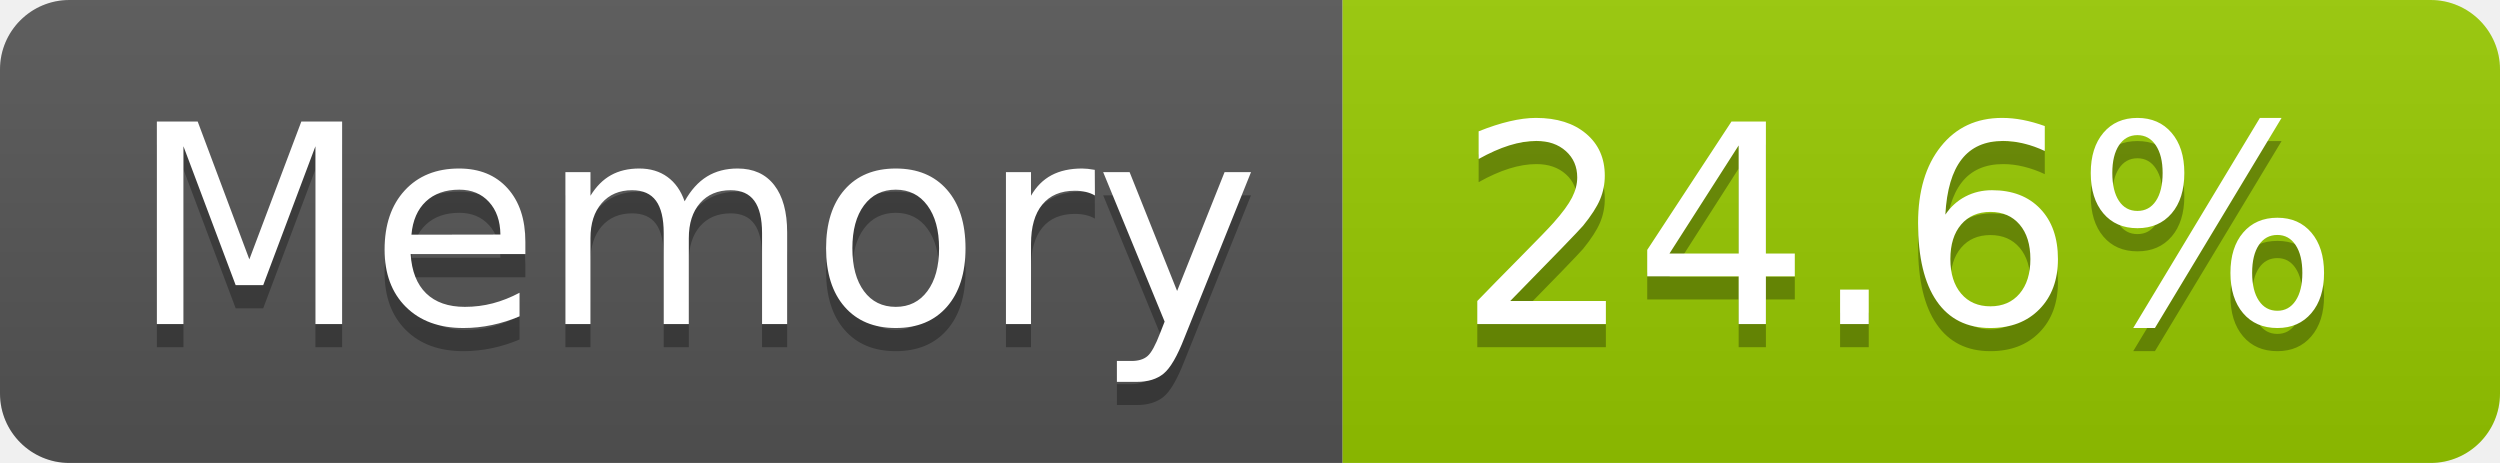
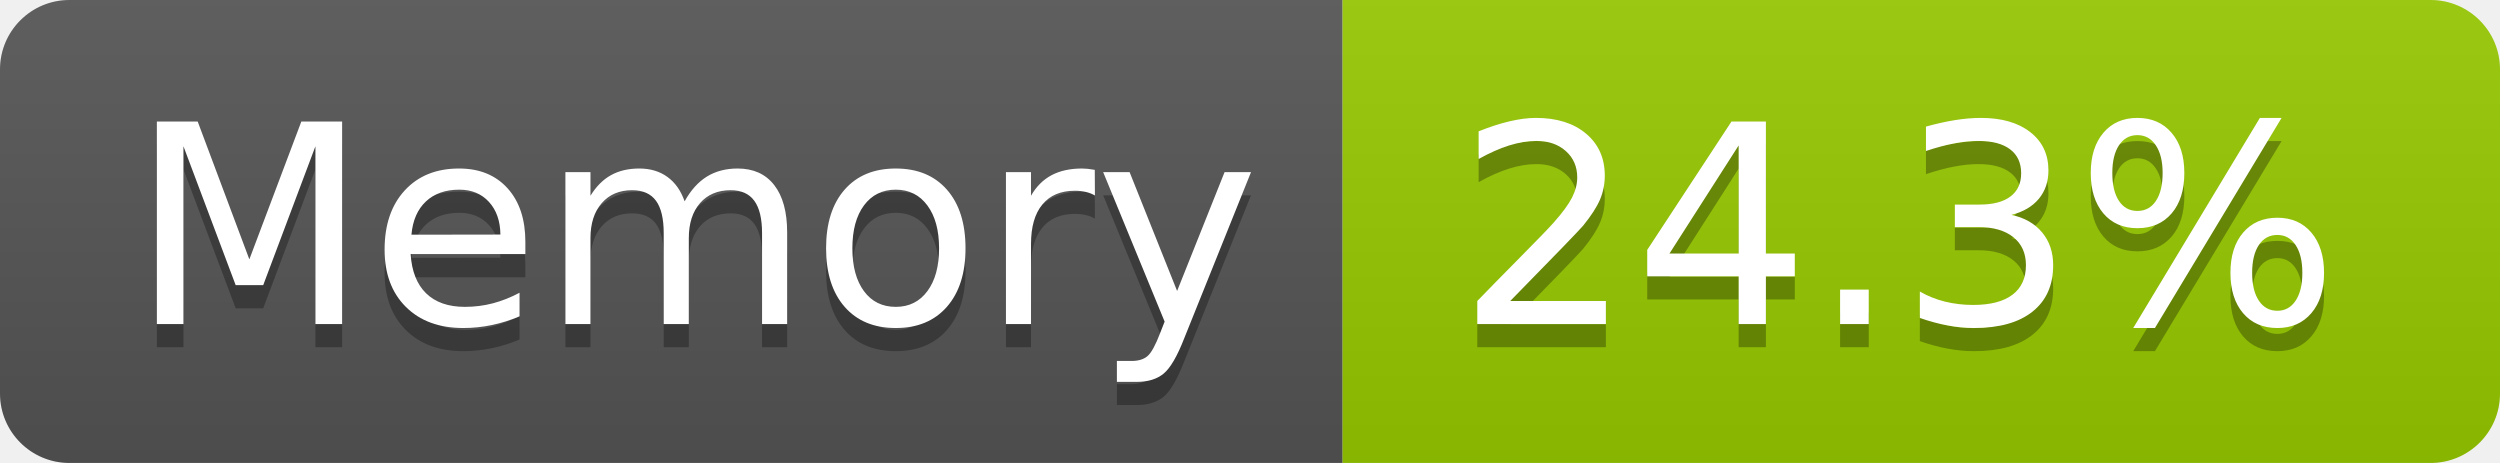
- <svg xmlns="http://www.w3.org/2000/svg" width="108" height="20" role="img" aria-label="Memory: 24.6%">
+ <svg xmlns="http://www.w3.org/2000/svg" width="108" height="20" role="img" aria-label="Memory: 24.3%">
  <linearGradient id="s" x2="0" y2="100%">
    <stop offset="0" stop-color="#bbb" stop-opacity=".1" />
    <stop offset="1" stop-opacity=".1" />
  </linearGradient>
  <clipPath id="r">
    <rect width="108" height="20" rx="3" fill="#fff" />
  </clipPath>
  <g clip-path="url(#r)">
    <rect width="58" height="20" fill="#555" />
    <rect x="58" width="50" height="20" fill="#97ca00" />
    <rect width="108" height="20" fill="url(#s)" />
  </g>
  <g fill="#fff" text-anchor="middle" font-family="Verdana,Geneva,DejaVu Sans,sans-serif" text-rendering="geometricPrecision" font-size="120">
    <text aria-hidden="true" x="300" y="150" fill="#010101" fill-opacity=".3" transform="scale(.1)" textLength="466">Memory</text>
    <text x="300" y="140" transform="scale(.1)" fill="#fff" textLength="466">Memory</text>
-     <text aria-hidden="true" x="820" y="150" fill="#010101" fill-opacity=".3" transform="scale(.1)" textLength="390">24.6%</text>
-     <text x="820" y="140" transform="scale(.1)" fill="#fff" textLength="390">24.6%</text>
+     <text aria-hidden="true" x="820" y="150" fill="#010101" fill-opacity=".3" transform="scale(.1)" textLength="390">24.3%</text>
+     <text x="820" y="140" transform="scale(.1)" fill="#fff" textLength="390">24.3%</text>
  </g>
</svg>
